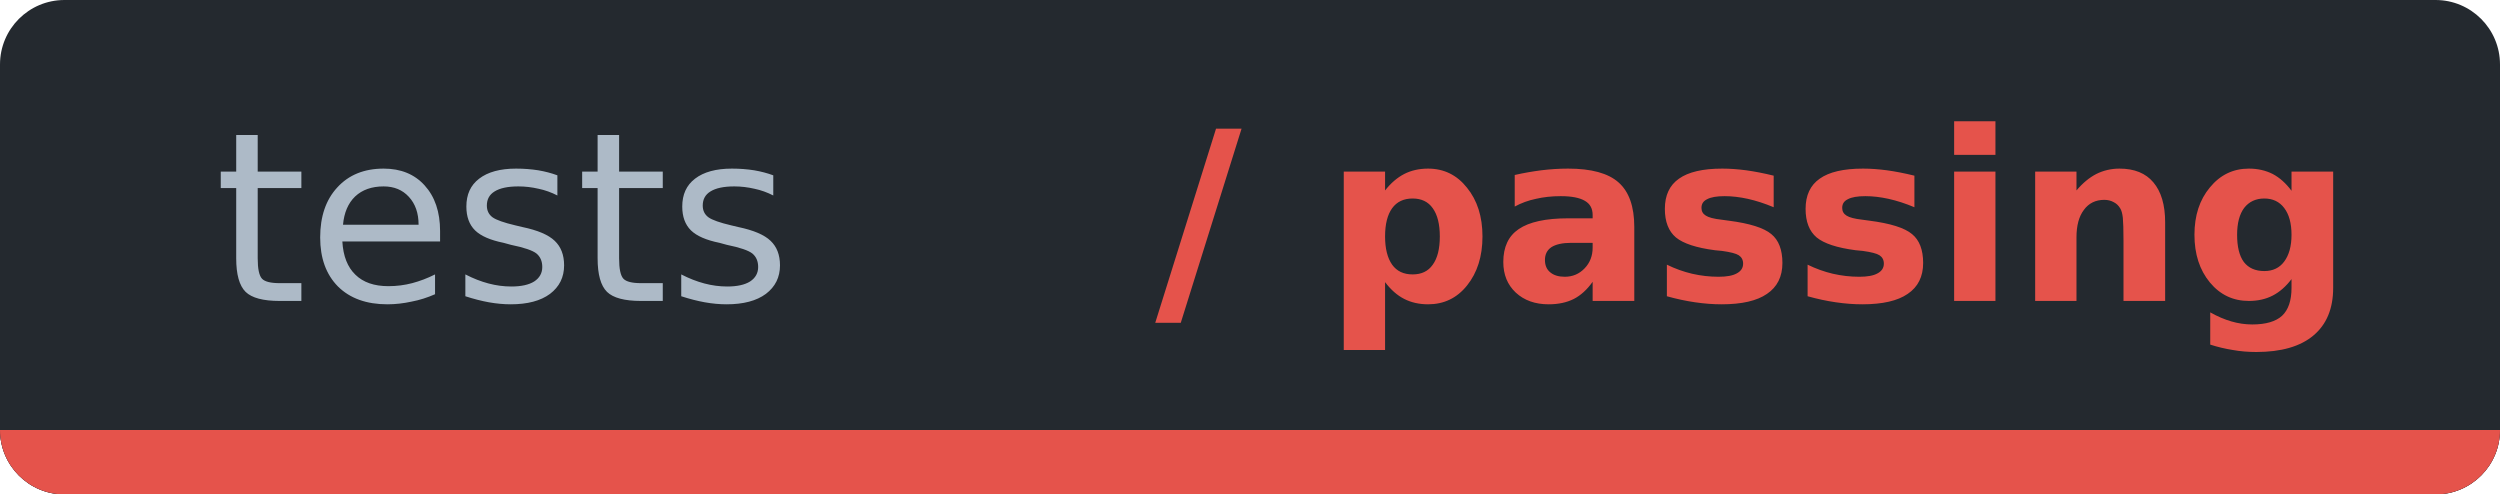
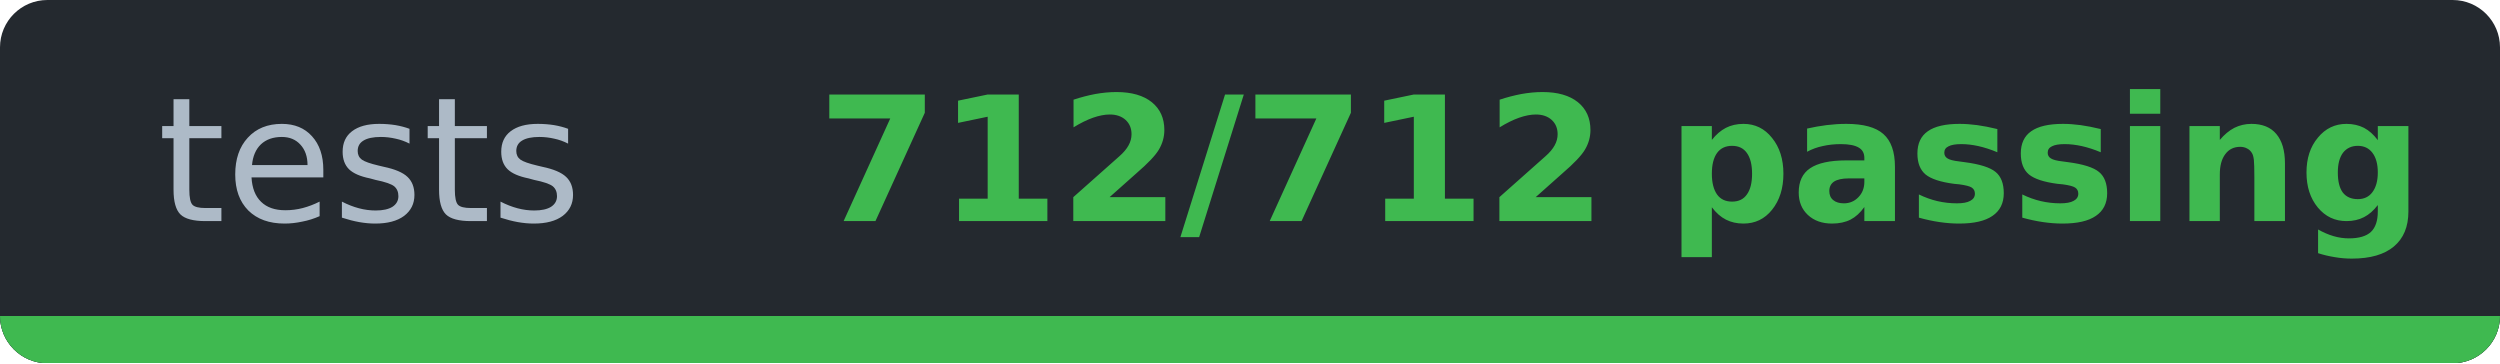
- <svg xmlns="http://www.w3.org/2000/svg" width="116.3" height="23" viewBox="0 0 116.3 23" role="img" aria-label="tests: / passing">
-   <clipPath id="c1e352240">
-     <rect width="116.3" height="23" rx="3" />
+ <svg xmlns="http://www.w3.org/2000/svg" width="158.3" height="23" viewBox="0 0 158.3 23" role="img" aria-label="tests: 712/712 passing">
+   <clipPath id="cbd245518">
+     <rect width="158.3" height="23" rx="3" />
  </clipPath>
-   <g clip-path="url(#c1e352240)" shape-rendering="crispEdges">
-     <rect width="116.3" height="23" fill="#24292f" />
-     <rect y="20" width="116.3" height="3" fill="#30363d" />
-     <rect y="20" width="116.3" height="3" fill="#e5534b" />
+   <g clip-path="url(#cbd245518)" shape-rendering="crispEdges">
+     <rect width="158.3" height="23" fill="#24292f" />
+     <rect y="20" width="158.3" height="3" fill="#30363d" />
+     <rect y="20" width="158.3" height="3" fill="#3fb950" />
  </g>
  <g font-family="Verdana,DejaVu Sans,Noto Sans,Geneva,sans-serif" font-size="11">
    <text x="23.4" y="14" fill="#adbac7" text-anchor="middle" textLength="26.9" lengthAdjust="spacingAndGlyphs" font-weight="normal">tests</text>
-     <text x="81.6" y="14" fill="#e5534b" text-anchor="middle" textLength="49.4" lengthAdjust="spacingAndGlyphs" font-weight="bold">/ passing</text>
+     <text x="102.6" y="14" fill="#3fb950" text-anchor="middle" textLength="91.4" lengthAdjust="spacingAndGlyphs" font-weight="bold">712/712 passing</text>
  </g>
</svg>
